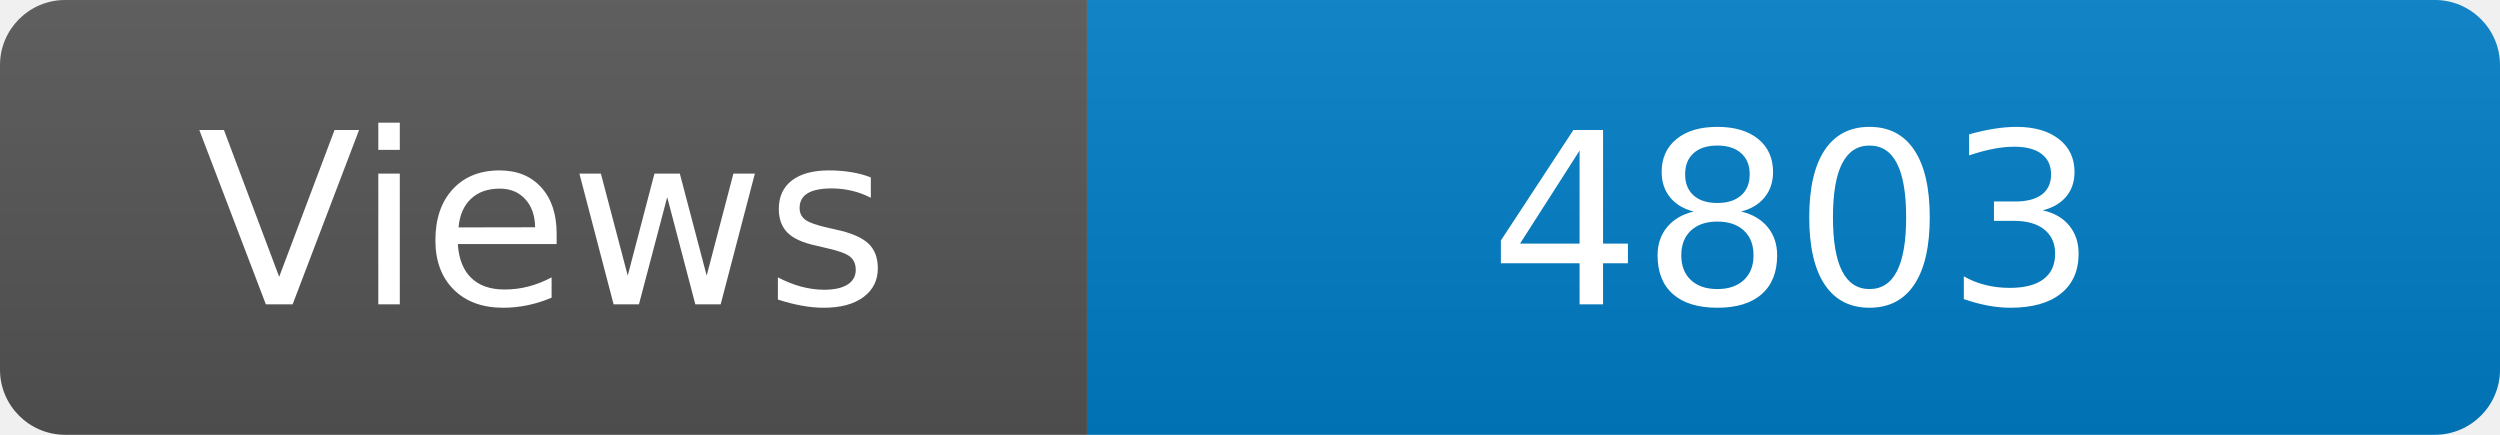
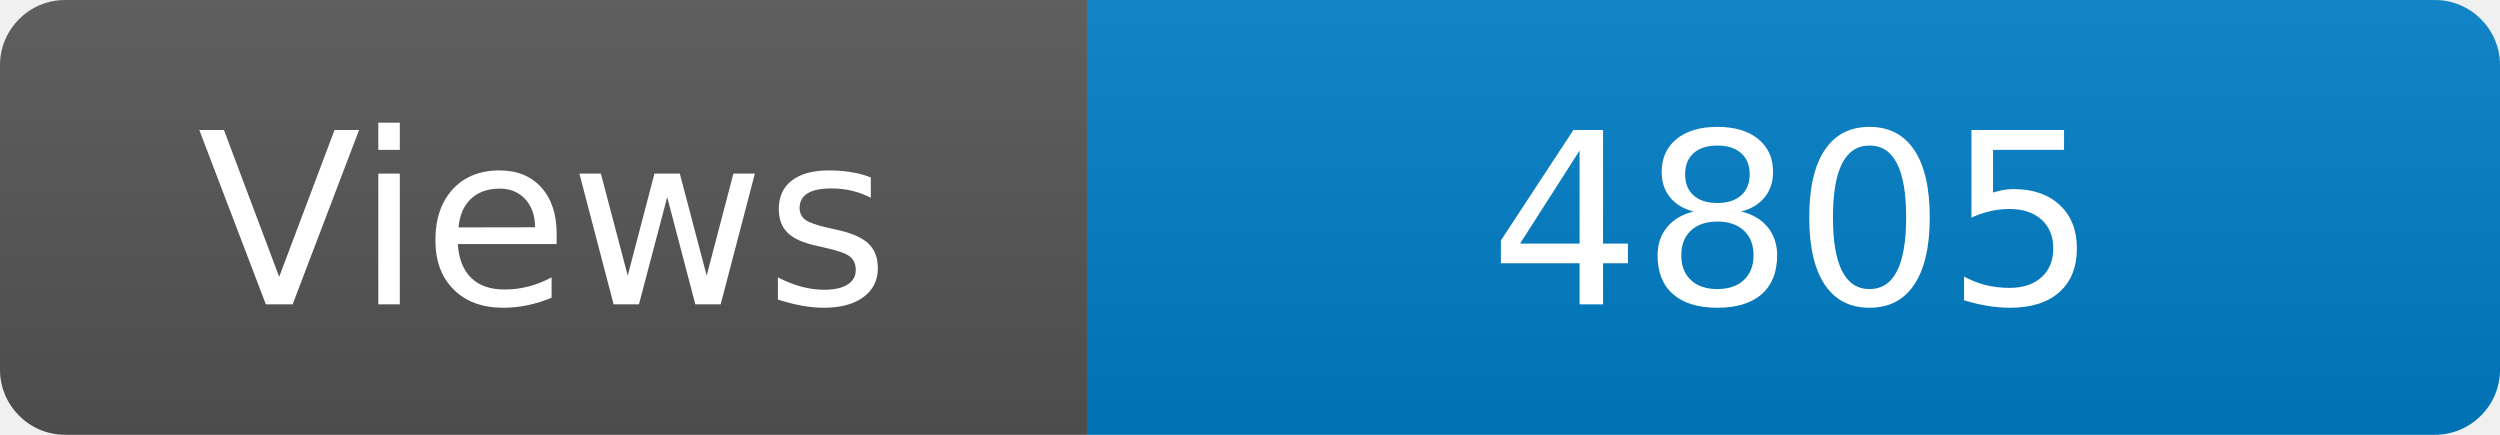
<svg xmlns="http://www.w3.org/2000/svg" width="115" height="20" role="img" aria-label="Maintained?: yes">
  <linearGradient id="s" x2="0" y2="100%">
    <stop offset="0" stop-color="#bbb" stop-opacity=".1" />
    <stop offset="1" stop-opacity=".1" />
  </linearGradient>
  <clipPath id="r">
    <rect width="115" height="20" rx="3" fill="#fff" />
  </clipPath>
  <g clip-path="url(#r)">
    <rect width="50" height="20" fill="#555" />
    <rect x="50" width="160" height="20" fill="#007ec6" />
    <rect width="115" height="20" fill="url(#s)" />
  </g>
  <g fill="#fff" text-anchor="middle" font-family="Verdana,Geneva,DejaVu Sans,sans-serif" font-size="110">
    <text x="250" y="140" transform="scale(.1)" fill="#fff">Views</text>
-     <text x="825" y="140" transform="scale(.1)" fill="#fff">4803</text>
+     <text x="825" y="140" transform="scale(.1)" fill="#fff">4805</text>
  </g>
</svg>
